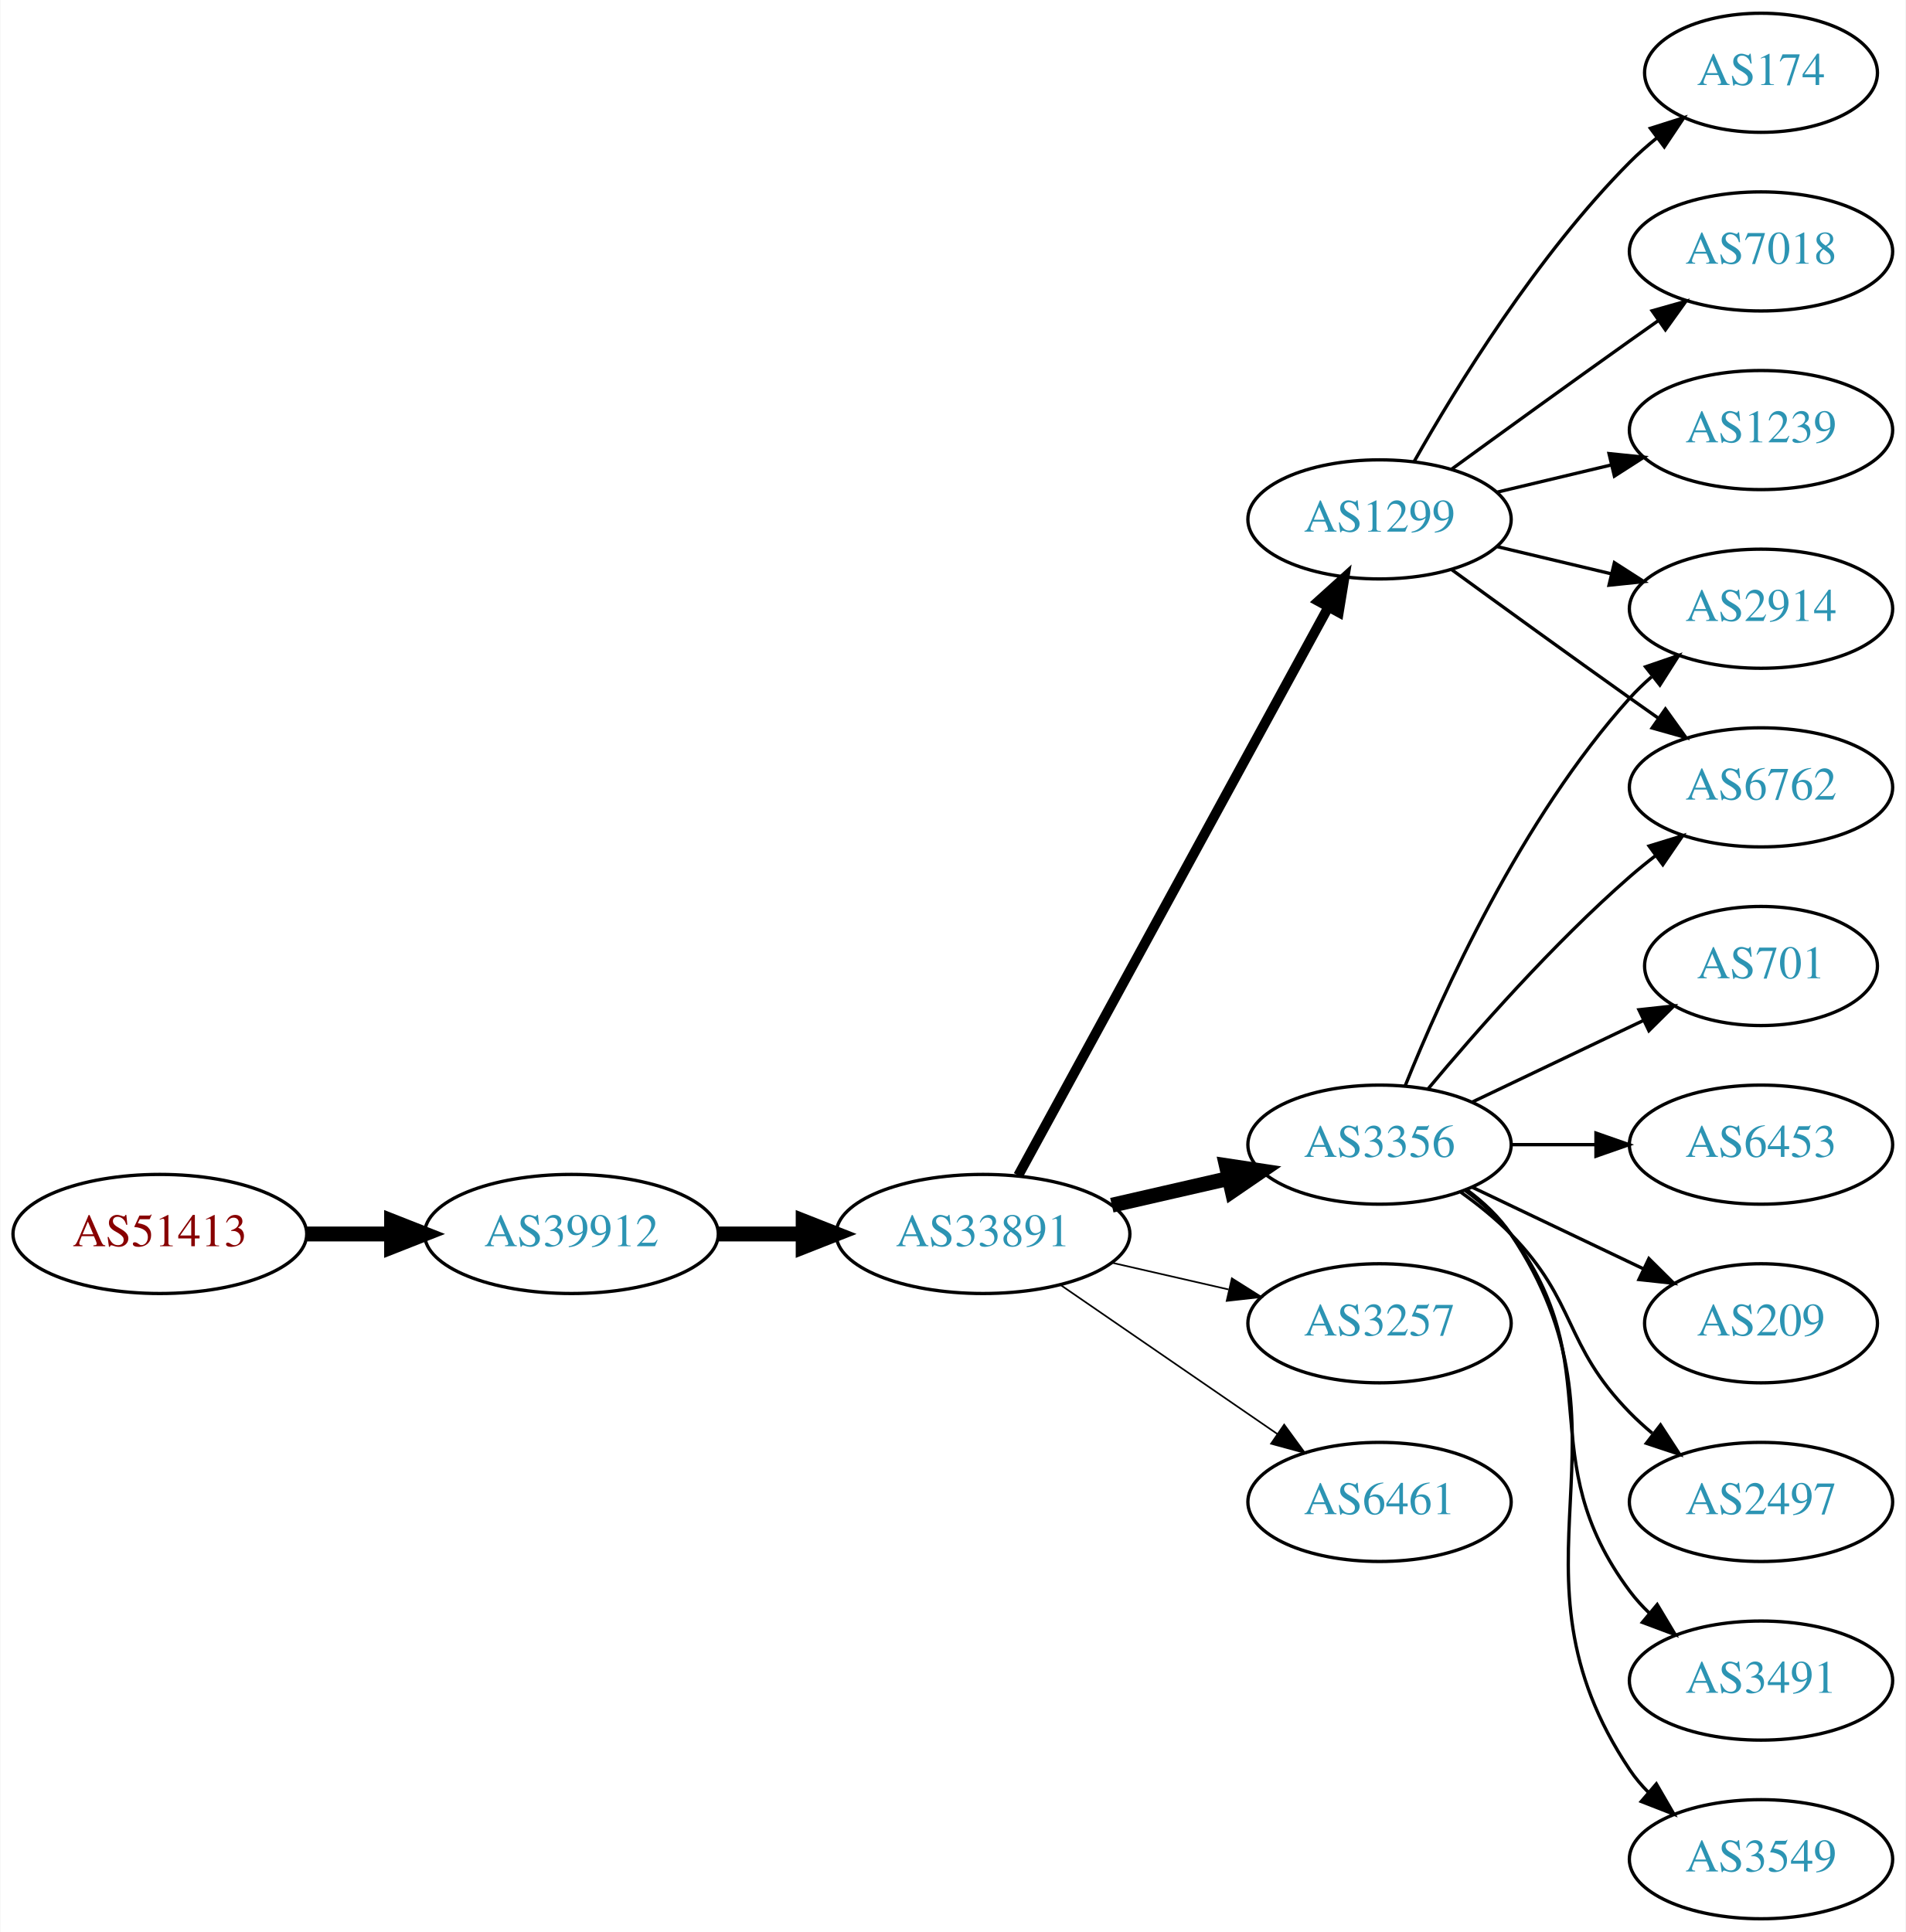
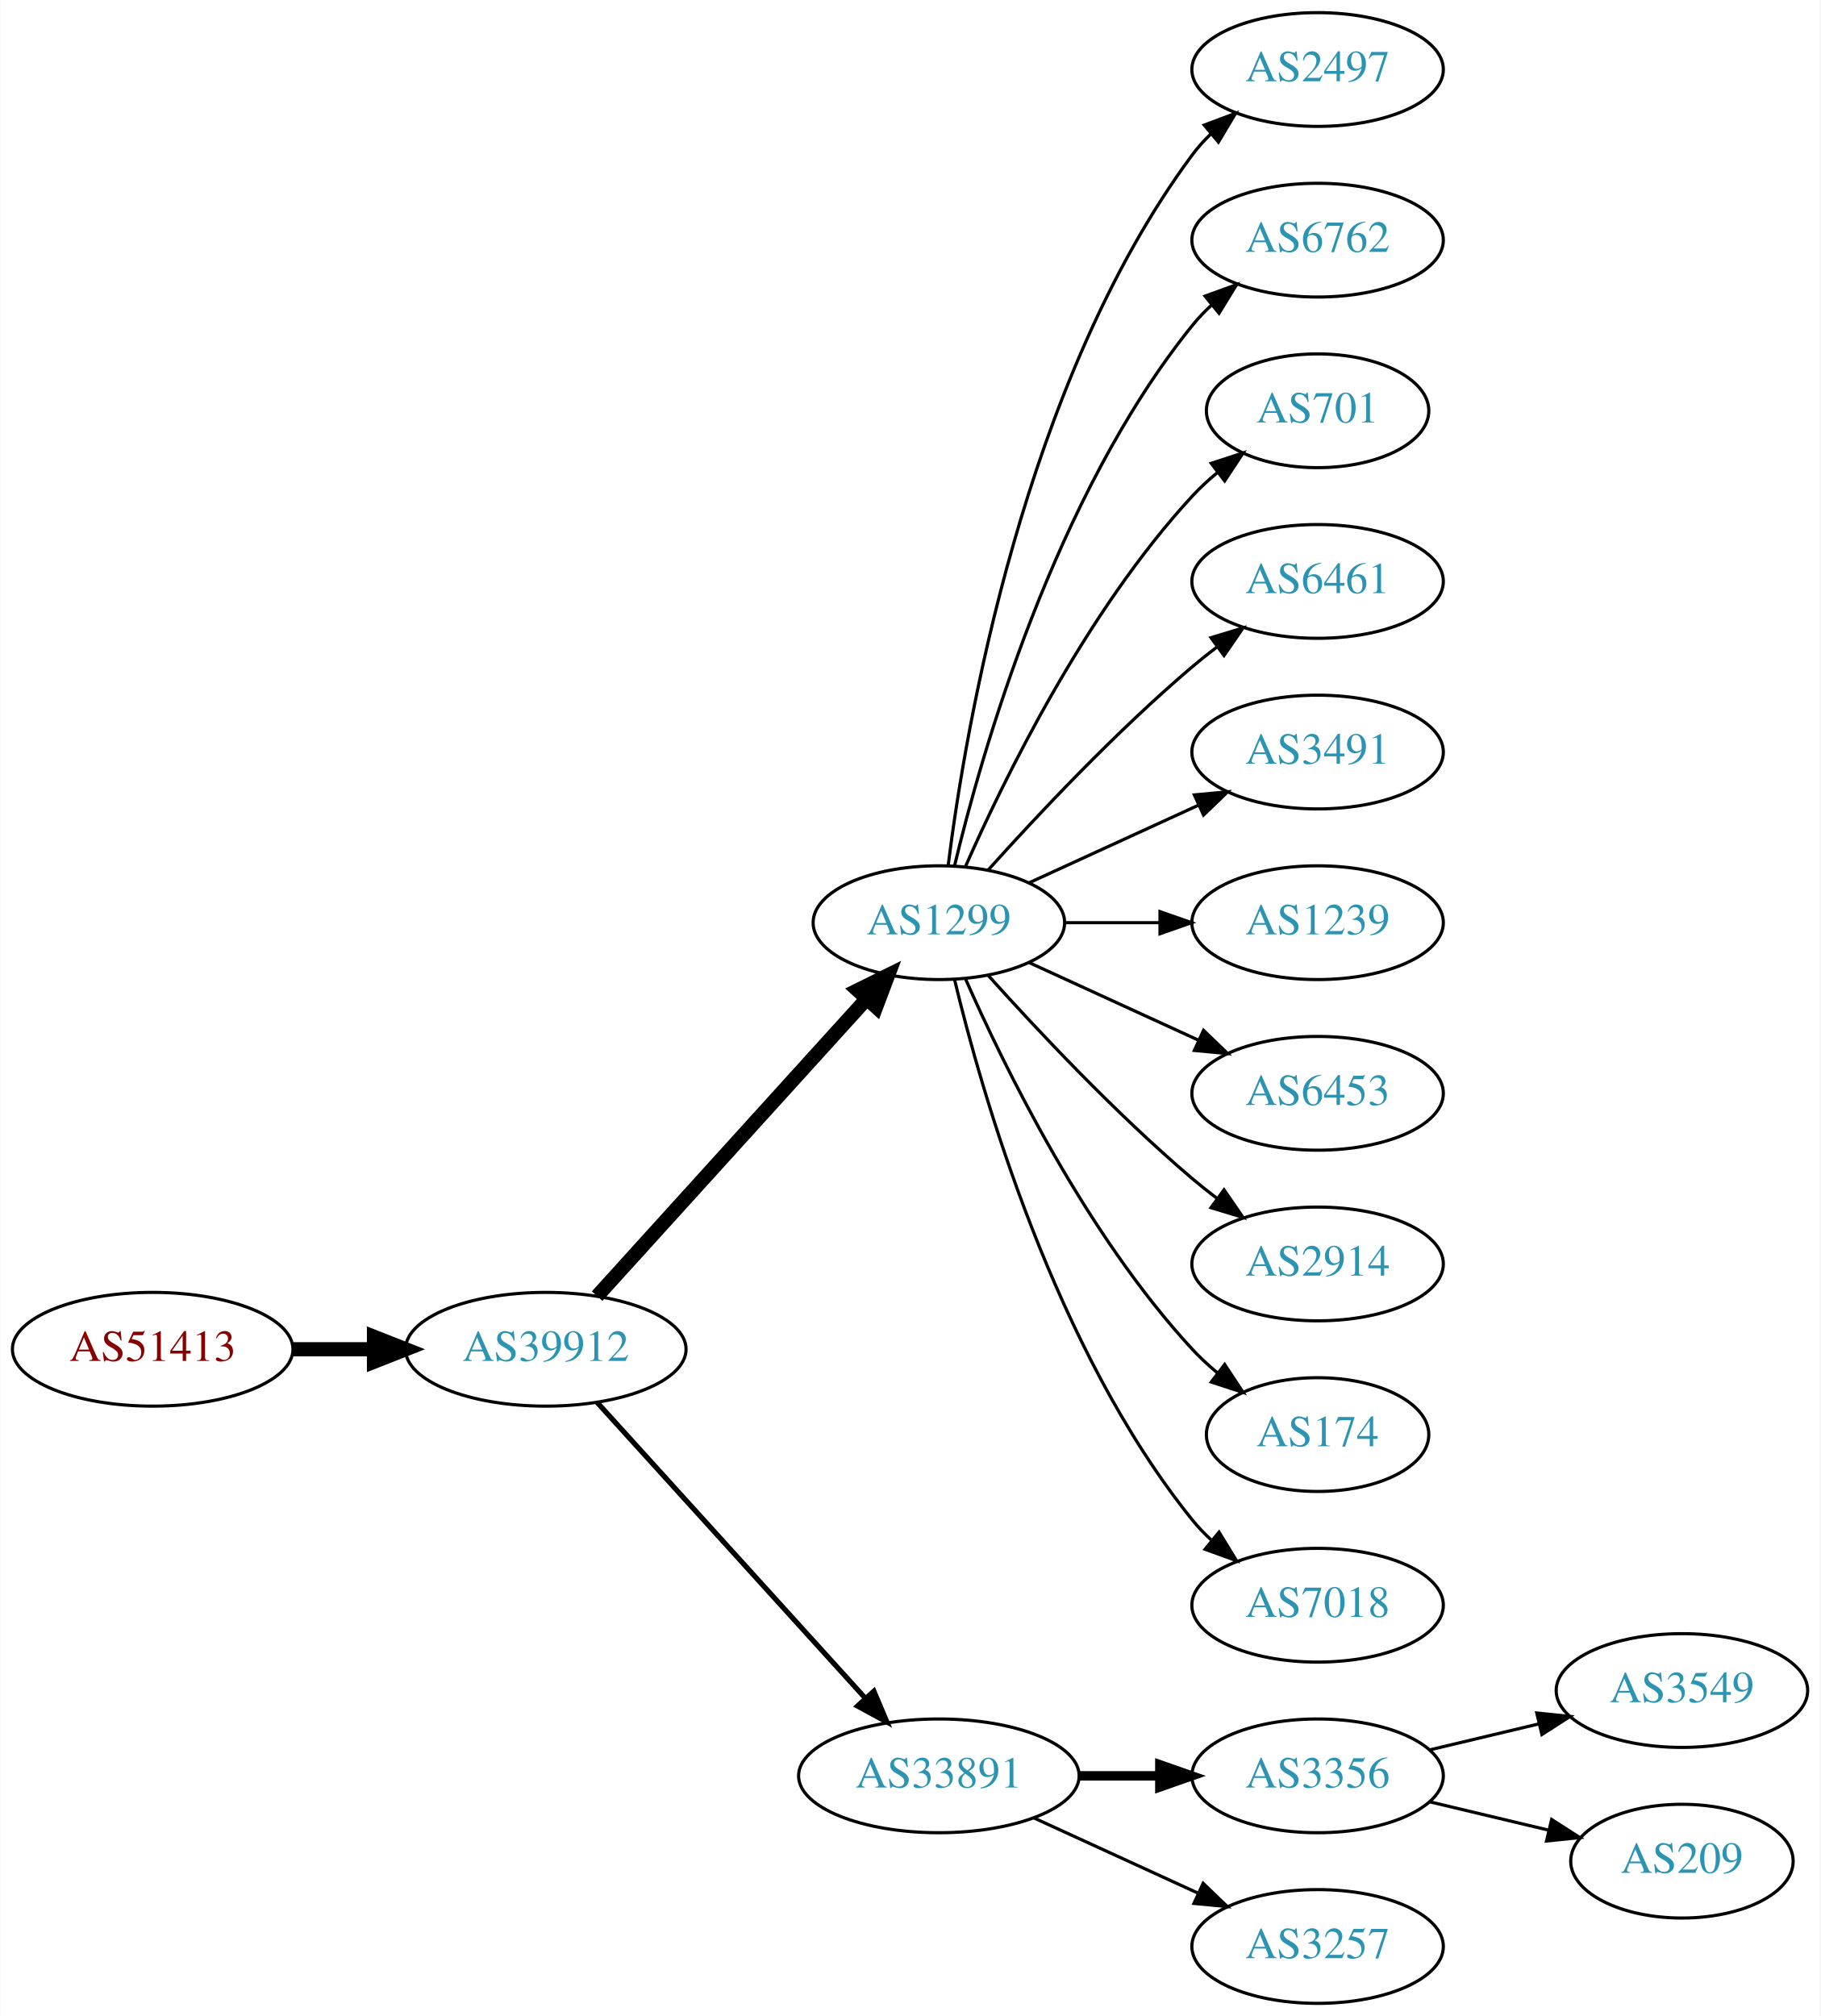
- <svg xmlns="http://www.w3.org/2000/svg" xmlns:xlink="http://www.w3.org/1999/xlink" width="576pt" height="584pt" viewBox="0.00 0.00 575.76 584.00">
-   <g id="graph0" class="graph" transform="scale(1 1) rotate(0) translate(4 580)">
-     <polygon fill="white" stroke="none" points="-4,4 -4,-580 571.762,-580 571.762,4 -4,4" />
+ <svg xmlns="http://www.w3.org/2000/svg" xmlns:xlink="http://www.w3.org/1999/xlink" width="576pt" height="638pt" viewBox="0.00 0.00 575.76 638.00">
+   <g id="graph0" class="graph" transform="scale(1 1) rotate(0) translate(4 634)">
+     <polygon fill="white" stroke="none" points="-4,4 -4,-634 571.762,-634 571.762,4 -4,4" />
    <g id="node1" class="node">
      <g id="a_node1">
        <a xlink:href="/asn/51413" xlink:title="AS51413 ~ Wirtschaftskammer Kaernten [AT]">
          <ellipse fill="#ffffff" stroke="black" cx="44.196" cy="-207" rx="44.393" ry="18" />
          <text text-anchor="middle" x="44.196" y="-203.3" font-family="Times,serif" font-size="14.00" fill="#880000">AS51413</text>
        </a>
      </g>
    </g>
    <g id="node2" class="node">
      <g id="a_node2">
        <a xlink:href="/asn/39912" xlink:title="AS39912 ~ oja.at GmbH [AT]">
          <ellipse fill="#ffffff" stroke="black" cx="168.588" cy="-207" rx="44.393" ry="18" />
          <text text-anchor="middle" x="168.588" y="-203.3" font-family="Times,serif" font-size="14.00" fill="#2c94b3">AS39912</text>
        </a>
      </g>
    </g>
    <g id="edge1" class="edge">
      <path fill="none" stroke="black" stroke-width="4.5" d="M88.692,-207C96.898,-207 105.569,-207 114.041,-207" />
      <polygon fill="black" stroke="black" stroke-width="4.5" points="114.233,-210.938 124.233,-207 114.233,-203.063 114.233,-210.938" />
    </g>
    <g id="node3" class="node">
      <g id="a_node3">
-         <a xlink:href="/asn/33891" xlink:title="AS33891 ~ CORE-BACKBONE GMBH GLOBAL NETWORK [DE]">
-           <ellipse fill="#ffffff" stroke="black" cx="292.98" cy="-207" rx="44.393" ry="18" />
-           <text text-anchor="middle" x="292.98" y="-203.3" font-family="Times,serif" font-size="14.00" fill="#2c94b3">AS33891</text>
+         <a xlink:href="/asn/1299" xlink:title="AS1299 ~ Telia Carrier [EU]">
+           <ellipse fill="#ffffff" stroke="black" cx="292.98" cy="-342" rx="39.794" ry="18" />
+           <text text-anchor="middle" x="292.98" y="-338.3" font-family="Times,serif" font-size="14.00" fill="#2c94b3">AS1299</text>
        </a>
      </g>
    </g>
    <g id="edge2" class="edge">
-       <path fill="none" stroke="black" stroke-width="4.5" d="M213.084,-207C221.29,-207 229.961,-207 238.434,-207" />
-       <polygon fill="black" stroke="black" stroke-width="4.5" points="238.625,-210.938 248.625,-207 238.625,-203.063 238.625,-210.938" />
+       <path fill="none" stroke="black" stroke-width="4.5" d="M184.842,-223.825C206.305,-247.499 245.536,-290.771 270.104,-317.87" />
+       <polygon fill="black" stroke="black" stroke-width="4.5" points="267.285,-320.623 276.919,-325.387 273.119,-315.334 267.285,-320.623" />
    </g>
    <g id="node4" class="node">
      <g id="a_node4">
-         <a xlink:href="/asn/1299" xlink:title="AS1299 ~ Telia Carrier [EU]">
-           <ellipse fill="#ffffff" stroke="black" cx="412.823" cy="-423" rx="39.794" ry="18" />
-           <text text-anchor="middle" x="412.823" y="-419.3" font-family="Times,serif" font-size="14.00" fill="#2c94b3">AS1299</text>
+         <a xlink:href="/asn/33891" xlink:title="AS33891 ~ CORE-BACKBONE GMBH GLOBAL NETWORK [DE]">
+           <ellipse fill="#ffffff" stroke="black" cx="292.98" cy="-72" rx="44.393" ry="18" />
+           <text text-anchor="middle" x="292.98" y="-68.3" font-family="Times,serif" font-size="14.00" fill="#2c94b3">AS33891</text>
        </a>
      </g>
    </g>
    <g id="edge3" class="edge">
-       <path fill="none" stroke="black" stroke-width="3" d="M303.624,-224.676C324.305,-262.584 373.018,-351.873 397.397,-396.559" />
-       <polygon fill="black" stroke="black" stroke-width="3" points="394.35,-398.28 402.211,-405.383 400.495,-394.928 394.35,-398.28" />
+       <path fill="none" stroke="black" stroke-width="1.636" d="M184.842,-190.175C206.188,-166.63 245.11,-123.698 269.702,-96.574" />
+       <polygon fill="black" stroke="black" stroke-width="1.636" points="272.411,-98.796 276.535,-89.037 267.225,-94.095 272.411,-98.796" />
    </g>
    <g id="node5" class="node">
      <g id="a_node5">
-         <a xlink:href="/asn/3257" xlink:title="AS3257 ~ GTT [DE]">
-           <ellipse fill="#ffffff" stroke="black" cx="412.823" cy="-180" rx="39.794" ry="18" />
-           <text text-anchor="middle" x="412.823" y="-176.3" font-family="Times,serif" font-size="14.00" fill="#2c94b3">AS3257</text>
+         <a xlink:href="/asn/2497" xlink:title="AS2497 ~ Internet Initiative Japan Inc. [JP]">
+           <ellipse fill="#ffffff" stroke="black" cx="412.823" cy="-612" rx="39.794" ry="18" />
+           <text text-anchor="middle" x="412.823" y="-608.3" font-family="Times,serif" font-size="14.00" fill="#2c94b3">AS2497</text>
        </a>
      </g>
    </g>
    <g id="edge4" class="edge">
-       <path fill="none" stroke="black" stroke-width="0.5" d="M331.915,-198.308C343.156,-195.733 355.568,-192.889 367.192,-190.226" />
-       <polygon fill="black" stroke="black" stroke-width="0.5" points="368.188,-193.588 377.153,-187.943 366.624,-186.765 368.188,-193.588" />
+       <path fill="none" stroke="black" d="M295.939,-360.265C301.346,-403.329 319.792,-513.002 373.176,-585 374.913,-587.342 376.915,-589.555 379.074,-591.63" />
+       <polygon fill="black" stroke="black" points="376.948,-594.414 386.867,-598.137 381.434,-589.041 376.948,-594.414" />
    </g>
    <g id="node6" class="node">
      <g id="a_node6">
-         <a xlink:href="/asn/6461" xlink:title="AS6461 ~ Zayo Bandwidth [US]">
-           <ellipse fill="#ffffff" stroke="black" cx="412.823" cy="-126" rx="39.794" ry="18" />
-           <text text-anchor="middle" x="412.823" y="-122.3" font-family="Times,serif" font-size="14.00" fill="#2c94b3">AS6461</text>
+         <a xlink:href="/asn/6762" xlink:title="AS6762 ~ TELECOM ITALIA SPARKLE S.p.A. [IT]">
+           <ellipse fill="#ffffff" stroke="black" cx="412.823" cy="-558" rx="39.794" ry="18" />
+           <text text-anchor="middle" x="412.823" y="-554.3" font-family="Times,serif" font-size="14.00" fill="#2c94b3">AS6762</text>
        </a>
      </g>
    </g>
    <g id="edge5" class="edge">
-       <path fill="none" stroke="black" stroke-width="0.5" d="M316.423,-191.574C335.004,-178.802 361.565,-160.545 381.945,-146.537" />
-       <polygon fill="black" stroke="black" stroke-width="0.5" points="384.001,-149.371 390.259,-140.822 380.036,-143.602 384.001,-149.371" />
+       <path fill="none" stroke="black" d="M297.907,-359.882C306.465,-395.609 329.614,-477.008 373.176,-531 375.007,-533.269 377.077,-535.43 379.284,-537.468" />
+       <polygon fill="black" stroke="black" points="377.207,-540.291 387.166,-543.906 381.635,-534.869 377.207,-540.291" />
    </g>
    <g id="node7" class="node">
      <g id="a_node7">
-         <a xlink:href="/asn/3356" xlink:title="AS3356 ~ Level 3 Parent, LLC [US]">
-           <ellipse fill="#ffffff" stroke="black" cx="412.823" cy="-234" rx="39.794" ry="18" />
-           <text text-anchor="middle" x="412.823" y="-230.3" font-family="Times,serif" font-size="14.00" fill="#2c94b3">AS3356</text>
+         <a xlink:href="/asn/701" xlink:title="AS701 ~ UUNET [US]">
+           <ellipse fill="#ffffff" stroke="black" cx="412.823" cy="-504" rx="35.194" ry="18" />
+           <text text-anchor="middle" x="412.823" y="-500.3" font-family="Times,serif" font-size="14.00" fill="#2c94b3">AS701</text>
        </a>
      </g>
    </g>
    <g id="edge6" class="edge">
-       <path fill="none" stroke="black" stroke-width="4.5" d="M331.915,-215.692C343.156,-218.267 355.568,-221.111 367.192,-223.774" />
-       <polygon fill="black" stroke="black" stroke-width="4.5" points="366.527,-227.661 377.153,-226.057 368.285,-219.985 366.527,-227.661" />
+       <path fill="none" stroke="black" d="M301.396,-359.761C313.464,-387.183 339.436,-440.473 373.176,-477 375.582,-479.604 378.28,-482.1 381.102,-484.449" />
+       <polygon fill="black" stroke="black" points="379.17,-487.378 389.246,-490.653 383.412,-481.809 379.17,-487.378" />
    </g>
    <g id="node8" class="node">
      <g id="a_node8">
-         <a xlink:href="/asn/174" xlink:title="AS174 ~ Cogent Communications [US]">
-           <ellipse fill="#ffffff" stroke="black" cx="528.116" cy="-558" rx="35.194" ry="18" />
-           <text text-anchor="middle" x="528.116" y="-554.3" font-family="Times,serif" font-size="14.00" fill="#2c94b3">AS174</text>
+         <a xlink:href="/asn/6461" xlink:title="AS6461 ~ Zayo Bandwidth [US]">
+           <ellipse fill="#ffffff" stroke="black" cx="412.823" cy="-450" rx="39.794" ry="18" />
+           <text text-anchor="middle" x="412.823" y="-446.3" font-family="Times,serif" font-size="14.00" fill="#2c94b3">AS6461</text>
        </a>
      </g>
    </g>
    <g id="edge7" class="edge">
-       <path fill="none" stroke="black" d="M423.283,-440.49C436.065,-463.096 460.497,-502.886 488.469,-531 490.97,-533.513 493.73,-535.949 496.591,-538.261" />
-       <polygon fill="black" stroke="black" points="494.69,-541.21 504.789,-544.413 498.892,-535.611 494.69,-541.21" />
+       <path fill="none" stroke="black" d="M308.626,-358.725C323.927,-375.765 349.025,-402.523 373.176,-423 375.674,-425.117 378.334,-427.232 381.045,-429.293" />
+       <polygon fill="black" stroke="black" points="379.082,-432.194 389.222,-435.266 383.212,-426.541 379.082,-432.194" />
    </g>
    <g id="node9" class="node">
      <g id="a_node9">
-         <a xlink:href="/asn/7018" xlink:title="AS7018 ~ AT&amp;T Services, Inc. [US]">
-           <ellipse fill="#ffffff" stroke="black" cx="528.116" cy="-504" rx="39.794" ry="18" />
-           <text text-anchor="middle" x="528.116" y="-500.3" font-family="Times,serif" font-size="14.00" fill="#2c94b3">AS7018</text>
+         <a xlink:href="/asn/3491" xlink:title="AS3491 ~ PCCW Global, Inc. [US]">
+           <ellipse fill="#ffffff" stroke="black" cx="412.823" cy="-396" rx="39.794" ry="18" />
+           <text text-anchor="middle" x="412.823" y="-392.3" font-family="Times,serif" font-size="14.00" fill="#2c94b3">AS3491</text>
        </a>
      </g>
    </g>
    <g id="edge8" class="edge">
-       <path fill="none" stroke="black" d="M434.671,-438.222C449.605,-449.091 470.219,-464.025 488.469,-477 491.29,-479.005 494.233,-481.085 497.181,-483.159" />
-       <polygon fill="black" stroke="black" points="495.208,-486.05 505.406,-488.926 499.227,-480.319 495.208,-486.05" />
+       <path fill="none" stroke="black" d="M321.609,-354.661C337.566,-361.973 357.837,-371.261 375.119,-379.181" />
+       <polygon fill="black" stroke="black" points="373.818,-382.435 384.367,-383.419 376.734,-376.071 373.818,-382.435" />
    </g>
    <g id="node10" class="node">
      <g id="a_node10">
        <a xlink:href="/asn/1239" xlink:title="AS1239 ~ Sprint [US]">
-           <ellipse fill="#ffffff" stroke="black" cx="528.116" cy="-450" rx="39.794" ry="18" />
-           <text text-anchor="middle" x="528.116" y="-446.3" font-family="Times,serif" font-size="14.00" fill="#2c94b3">AS1239</text>
+           <ellipse fill="#ffffff" stroke="black" cx="412.823" cy="-342" rx="39.794" ry="18" />
+           <text text-anchor="middle" x="412.823" y="-338.3" font-family="Times,serif" font-size="14.00" fill="#2c94b3">AS1239</text>
        </a>
      </g>
    </g>
    <g id="edge9" class="edge">
-       <path fill="none" stroke="black" d="M448.43,-431.248C459.301,-433.838 471.456,-436.735 482.898,-439.462" />
-       <polygon fill="black" stroke="black" points="482.182,-442.889 492.721,-441.803 483.804,-436.08 482.182,-442.889" />
+       <path fill="none" stroke="black" d="M332.893,-342C342.446,-342 352.796,-342 362.759,-342" />
+       <polygon fill="black" stroke="black" points="362.951,-345.5 372.951,-342 362.951,-338.5 362.951,-345.5" />
    </g>
    <g id="node11" class="node">
      <g id="a_node11">
-         <a xlink:href="/asn/6762" xlink:title="AS6762 ~ TELECOM ITALIA SPARKLE S.p.A. [IT]">
-           <ellipse fill="#ffffff" stroke="black" cx="528.116" cy="-342" rx="39.794" ry="18" />
-           <text text-anchor="middle" x="528.116" y="-338.3" font-family="Times,serif" font-size="14.00" fill="#2c94b3">AS6762</text>
+         <a xlink:href="/asn/6453" xlink:title="AS6453 ~ TATA COMMUNICATIONS (AMERICA) INC [US]">
+           <ellipse fill="#ffffff" stroke="black" cx="412.823" cy="-288" rx="39.794" ry="18" />
+           <text text-anchor="middle" x="412.823" y="-284.3" font-family="Times,serif" font-size="14.00" fill="#2c94b3">AS6453</text>
        </a>
      </g>
    </g>
    <g id="edge10" class="edge">
-       <path fill="none" stroke="black" d="M434.671,-407.778C449.605,-396.909 470.219,-381.975 488.469,-369 491.29,-366.995 494.233,-364.915 497.181,-362.841" />
-       <polygon fill="black" stroke="black" points="499.227,-365.681 505.406,-357.074 495.208,-359.95 499.227,-365.681" />
+       <path fill="none" stroke="black" d="M321.609,-329.339C337.566,-322.027 357.837,-312.739 375.119,-304.819" />
+       <polygon fill="black" stroke="black" points="376.734,-307.929 384.367,-300.581 373.818,-301.565 376.734,-307.929" />
    </g>
    <g id="node12" class="node">
      <g id="a_node12">
        <a xlink:href="/asn/2914" xlink:title="AS2914 ~ NTT America, Inc. [US]">
-           <ellipse fill="#ffffff" stroke="black" cx="528.116" cy="-396" rx="39.794" ry="18" />
-           <text text-anchor="middle" x="528.116" y="-392.3" font-family="Times,serif" font-size="14.00" fill="#2c94b3">AS2914</text>
+           <ellipse fill="#ffffff" stroke="black" cx="412.823" cy="-234" rx="39.794" ry="18" />
+           <text text-anchor="middle" x="412.823" y="-230.3" font-family="Times,serif" font-size="14.00" fill="#2c94b3">AS2914</text>
        </a>
      </g>
    </g>
    <g id="edge11" class="edge">
-       <path fill="none" stroke="black" d="M448.43,-414.752C459.301,-412.162 471.456,-409.265 482.898,-406.538" />
-       <polygon fill="black" stroke="black" points="483.804,-409.92 492.721,-404.197 482.182,-403.111 483.804,-409.92" />
-     </g>
-     <g id="edge19" class="edge">
-       <path fill="none" stroke="black" d="M427.453,-250.817C441.736,-267.929 465.282,-294.745 488.469,-315 490.935,-317.154 493.574,-319.294 496.271,-321.372" />
-       <polygon fill="black" stroke="black" points="494.296,-324.264 504.425,-327.37 498.444,-318.625 494.296,-324.264" />
-     </g>
-     <g id="edge16" class="edge">
-       <path fill="none" stroke="black" d="M420.571,-251.787C431.622,-279.243 455.675,-332.578 488.469,-369 490.472,-371.224 492.691,-373.363 495.023,-375.397" />
-       <polygon fill="black" stroke="black" points="493.221,-378.433 503.242,-381.873 497.554,-372.935 493.221,-378.433" />
+       <path fill="none" stroke="black" d="M308.626,-325.275C323.927,-308.235 349.025,-281.477 373.176,-261 375.674,-258.883 378.334,-256.768 381.045,-254.707" />
+       <polygon fill="black" stroke="black" points="383.212,-257.459 389.222,-248.734 379.082,-251.806 383.212,-257.459" />
    </g>
    <g id="node13" class="node">
      <g id="a_node13">
-         <a xlink:href="/asn/2497" xlink:title="AS2497 ~ Internet Initiative Japan Inc. [JP]">
-           <ellipse fill="#ffffff" stroke="black" cx="528.116" cy="-126" rx="39.794" ry="18" />
-           <text text-anchor="middle" x="528.116" y="-122.3" font-family="Times,serif" font-size="14.00" fill="#2c94b3">AS2497</text>
+         <a xlink:href="/asn/174" xlink:title="AS174 ~ Cogent Communications [US]">
+           <ellipse fill="#ffffff" stroke="black" cx="412.823" cy="-180" rx="35.194" ry="18" />
+           <text text-anchor="middle" x="412.823" y="-176.3" font-family="Times,serif" font-size="14.00" fill="#2c94b3">AS174</text>
        </a>
      </g>
    </g>
    <g id="edge12" class="edge">
-       <path fill="none" stroke="black" d="M437.417,-219.611C442.673,-215.852 448.005,-211.563 452.469,-207 472.642,-186.383 468.297,-173.617 488.469,-153 490.562,-150.861 492.846,-148.782 495.222,-146.79" />
-       <polygon fill="black" stroke="black" points="497.741,-149.268 503.522,-140.389 493.466,-143.725 497.741,-149.268" />
+       <path fill="none" stroke="black" d="M301.396,-324.239C313.464,-296.817 339.436,-243.527 373.176,-207 375.582,-204.396 378.28,-201.9 381.102,-199.551" />
+       <polygon fill="black" stroke="black" points="383.412,-202.191 389.246,-193.347 379.17,-196.622 383.412,-202.191" />
    </g>
    <g id="node14" class="node">
      <g id="a_node14">
-         <a xlink:href="/asn/3491" xlink:title="AS3491 ~ PCCW Global, Inc. [US]">
-           <ellipse fill="#ffffff" stroke="black" cx="528.116" cy="-72" rx="39.794" ry="18" />
-           <text text-anchor="middle" x="528.116" y="-68.3" font-family="Times,serif" font-size="14.00" fill="#2c94b3">AS3491</text>
+         <a xlink:href="/asn/7018" xlink:title="AS7018 ~ AT&amp;T Services, Inc. [US]">
+           <ellipse fill="#ffffff" stroke="black" cx="412.823" cy="-126" rx="39.794" ry="18" />
+           <text text-anchor="middle" x="412.823" y="-122.3" font-family="Times,serif" font-size="14.00" fill="#2c94b3">AS7018</text>
        </a>
      </g>
    </g>
    <g id="edge13" class="edge">
-       <path fill="none" stroke="black" d="M438.754,-220.118C443.83,-216.389 448.748,-211.984 452.469,-207 482.741,-166.458 458.198,-139.542 488.469,-99 490.214,-96.664 492.221,-94.455 494.385,-92.383" />
-       <polygon fill="black" stroke="black" points="496.744,-94.973 502.185,-85.882 492.262,-89.595 496.744,-94.973" />
+       <path fill="none" stroke="black" d="M297.907,-324.118C306.465,-288.391 329.614,-206.992 373.176,-153 375.007,-150.731 377.077,-148.57 379.284,-146.532" />
+       <polygon fill="black" stroke="black" points="381.635,-149.131 387.166,-140.094 377.207,-143.709 381.635,-149.131" />
    </g>
    <g id="node15" class="node">
      <g id="a_node15">
-         <a xlink:href="/asn/3549" xlink:title="AS3549 ~ Level 3 Parent, LLC [US]">
-           <ellipse fill="#ffffff" stroke="black" cx="528.116" cy="-18" rx="39.794" ry="18" />
-           <text text-anchor="middle" x="528.116" y="-14.3" font-family="Times,serif" font-size="14.00" fill="#2c94b3">AS3549</text>
+         <a xlink:href="/asn/3356" xlink:title="AS3356 ~ Level 3 Parent, LLC [US]">
+           <ellipse fill="#ffffff" stroke="black" cx="412.823" cy="-72" rx="39.794" ry="18" />
+           <text text-anchor="middle" x="412.823" y="-68.3" font-family="Times,serif" font-size="14.00" fill="#2c94b3">AS3356</text>
        </a>
      </g>
    </g>
    <g id="edge14" class="edge">
-       <path fill="none" stroke="black" d="M439.142,-220.393C444.198,-216.649 449.01,-212.169 452.469,-207 493.494,-145.706 447.445,-106.294 488.469,-45 490.091,-42.577 492.01,-40.305 494.112,-38.19" />
-       <polygon fill="black" stroke="black" points="496.479,-40.771 501.797,-31.607 491.925,-35.454 496.479,-40.771" />
+       <path fill="none" stroke="black" stroke-width="3" d="M337.191,-72C345.504,-72 354.267,-72 362.749,-72" />
+       <polygon fill="black" stroke="black" stroke-width="3" points="362.908,-75.5 372.908,-72 362.908,-68.5 362.908,-75.5" />
    </g>
    <g id="node16" class="node">
      <g id="a_node16">
-         <a xlink:href="/asn/701" xlink:title="AS701 ~ UUNET [US]">
-           <ellipse fill="#ffffff" stroke="black" cx="528.116" cy="-288" rx="35.194" ry="18" />
-           <text text-anchor="middle" x="528.116" y="-284.3" font-family="Times,serif" font-size="14.00" fill="#2c94b3">AS701</text>
+         <a xlink:href="/asn/3257" xlink:title="AS3257 ~ GTT [DE]">
+           <ellipse fill="#ffffff" stroke="black" cx="412.823" cy="-18" rx="39.794" ry="18" />
+           <text text-anchor="middle" x="412.823" y="-14.3" font-family="Times,serif" font-size="14.00" fill="#2c94b3">AS3257</text>
        </a>
      </g>
    </g>
    <g id="edge15" class="edge">
-       <path fill="none" stroke="black" d="M440.959,-246.934C456.391,-254.29 475.877,-263.577 492.412,-271.459" />
-       <polygon fill="black" stroke="black" points="491.221,-274.768 501.754,-275.911 494.232,-268.449 491.221,-274.768" />
+       <path fill="none" stroke="black" d="M323.11,-58.652C338.721,-51.498 358.119,-42.609 374.791,-34.969" />
+       <polygon fill="black" stroke="black" points="376.61,-37.986 384.243,-30.638 373.694,-31.622 376.61,-37.986" />
    </g>
    <g id="node17" class="node">
      <g id="a_node17">
-         <a xlink:href="/asn/6453" xlink:title="AS6453 ~ TATA COMMUNICATIONS (AMERICA) INC [US]">
-           <ellipse fill="#ffffff" stroke="black" cx="528.116" cy="-234" rx="39.794" ry="18" />
-           <text text-anchor="middle" x="528.116" y="-230.3" font-family="Times,serif" font-size="14.00" fill="#2c94b3">AS6453</text>
-         </a>
-       </g>
-     </g>
-     <g id="edge17" class="edge">
-       <path fill="none" stroke="black" d="M452.495,-234C460.698,-234 469.462,-234 477.994,-234" />
-       <polygon fill="black" stroke="black" points="478.233,-237.5 488.233,-234 478.233,-230.5 478.233,-237.5" />
+         <a xlink:href="/asn/3549" xlink:title="AS3549 ~ Level 3 Parent, LLC [US]">
+           <ellipse fill="#ffffff" stroke="black" cx="528.116" cy="-99" rx="39.794" ry="18" />
+           <text text-anchor="middle" x="528.116" y="-95.3" font-family="Times,serif" font-size="14.00" fill="#2c94b3">AS3549</text>
+         </a>
+       </g>
+     </g>
+     <g id="edge16" class="edge">
+       <path fill="none" stroke="black" d="M448.43,-80.248C459.301,-82.838 471.456,-85.735 482.898,-88.462" />
+       <polygon fill="black" stroke="black" points="482.182,-91.889 492.721,-90.803 483.804,-85.08 482.182,-91.889" />
    </g>
    <g id="node18" class="node">
      <g id="a_node18">
        <a xlink:href="/asn/209" xlink:title="AS209 ~ CenturyLink Communications, LLC [US]">
-           <ellipse fill="#ffffff" stroke="black" cx="528.116" cy="-180" rx="35.194" ry="18" />
-           <text text-anchor="middle" x="528.116" y="-176.3" font-family="Times,serif" font-size="14.00" fill="#2c94b3">AS209</text>
-         </a>
-       </g>
-     </g>
-     <g id="edge18" class="edge">
-       <path fill="none" stroke="black" d="M440.959,-221.066C456.391,-213.71 475.877,-204.423 492.412,-196.541" />
-       <polygon fill="black" stroke="black" points="494.232,-199.551 501.754,-192.089 491.221,-193.232 494.232,-199.551" />
+           <ellipse fill="#ffffff" stroke="black" cx="528.116" cy="-45" rx="35.194" ry="18" />
+           <text text-anchor="middle" x="528.116" y="-41.3" font-family="Times,serif" font-size="14.00" fill="#2c94b3">AS209</text>
+         </a>
+       </g>
+     </g>
+     <g id="edge17" class="edge">
+       <path fill="none" stroke="black" d="M448.43,-63.752C460.225,-60.941 473.529,-57.771 485.797,-54.847" />
+       <polygon fill="black" stroke="black" points="486.886,-58.186 495.802,-52.463 485.263,-51.377 486.886,-58.186" />
    </g>
  </g>
</svg>
